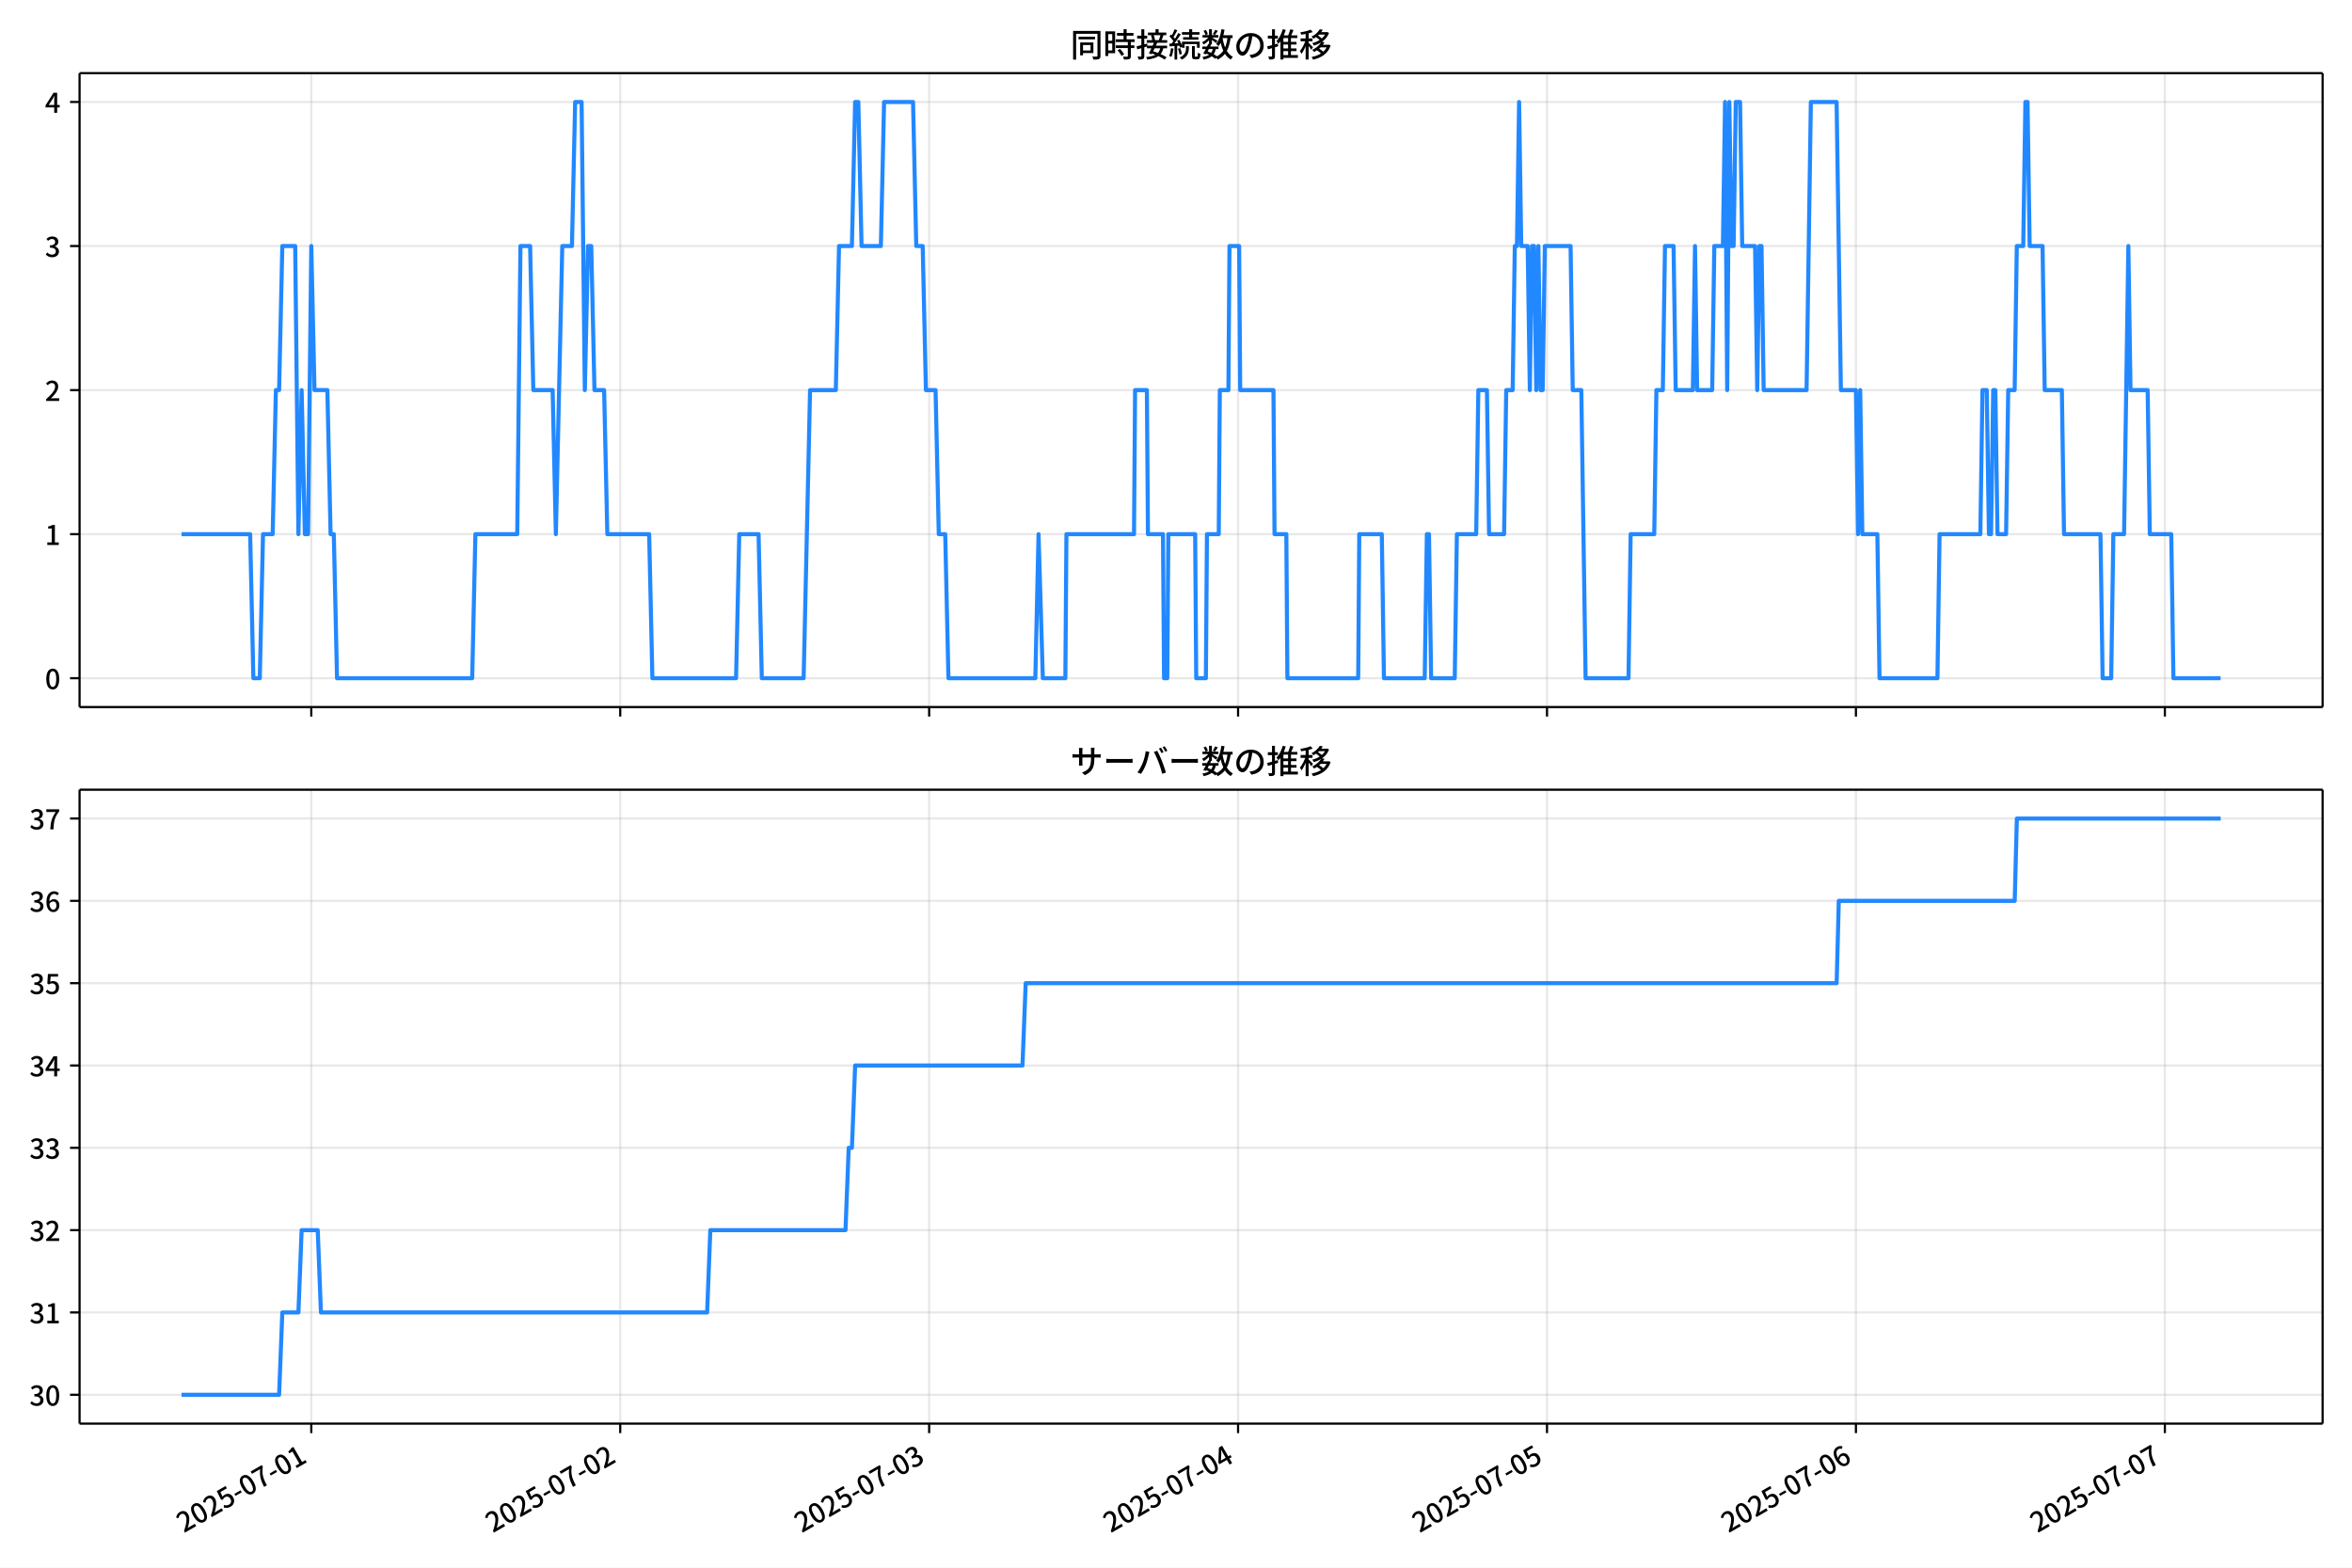
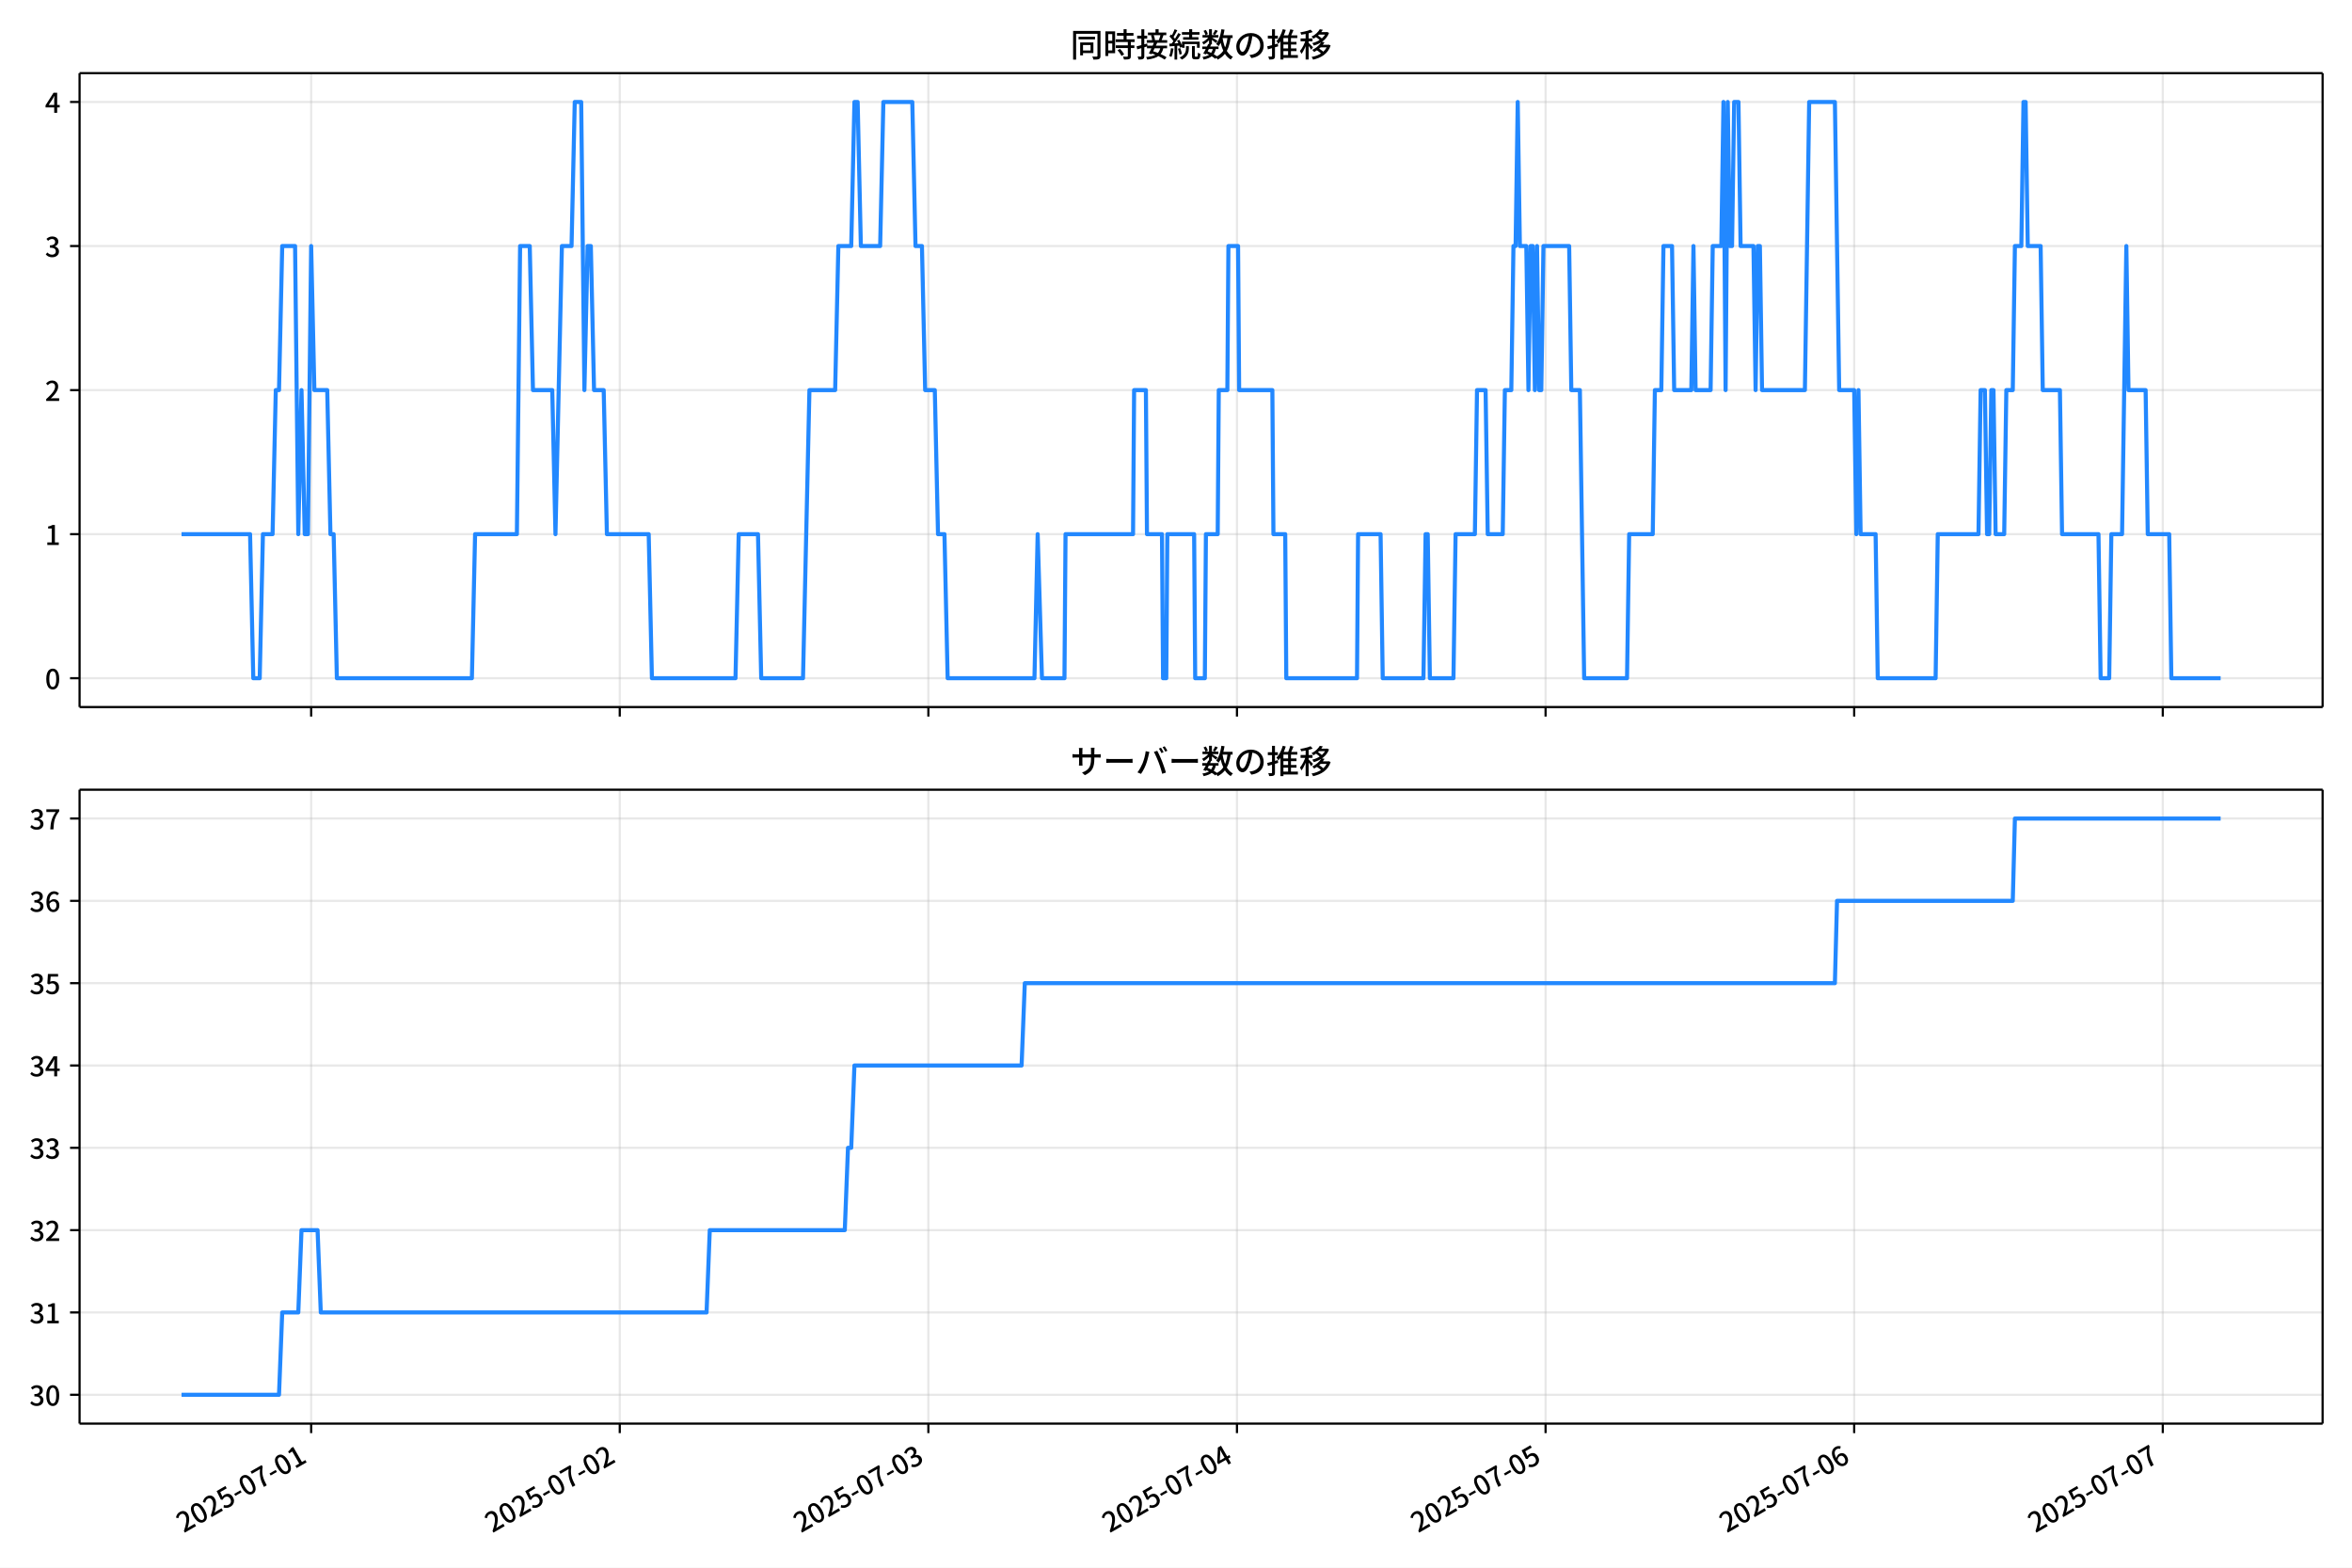
<svg xmlns="http://www.w3.org/2000/svg" xmlns:xlink="http://www.w3.org/1999/xlink" version="1.1" viewBox="0 0 864 576">
  <defs>
    <style type="text/css">*{stroke-linejoin: round; stroke-linecap: butt}</style>
  </defs>
  <g id="y">
    <g id="z">
      <path d="m0 576h864v-576h-864z" fill="#fff" />
    </g>
    <g id="aa">
      <g id="ab">
        <path d="m29.23 259.78h823.97v-232.9h-823.97z" fill="#fff" />
      </g>
      <g id="ac">
        <g id="ad">
          <g id="ae">
-             <path d="m114.35 259.78v-232.9" clip-path="url(#f)" fill="none" stroke="#b0b0b0" stroke-linecap="square" stroke-opacity=".3" stroke-width=".8" />
+             <path d="m114.3 259.78v-232.9" clip-path="url(#f)" fill="none" stroke="#b0b0b0" stroke-linecap="square" stroke-opacity=".3" stroke-width=".8" />
          </g>
          <g id="af">
            <defs>
              <path id="d" d="m0 0v3.5" stroke="#000" stroke-width=".8" />
            </defs>
-             <use x="114.351" y="259.778" stroke="#000000" stroke-width=".8" xlink:href="#d" />
+             <use x="114.3" y="259.778" stroke="#000000" stroke-width=".8" xlink:href="#d" />
          </g>
        </g>
        <g id="ag">
          <g id="ah">
-             <path d="m227.83 259.78v-232.9" clip-path="url(#f)" fill="none" stroke="#b0b0b0" stroke-linecap="square" stroke-opacity=".3" stroke-width=".8" />
+             <path d="m227.67 259.78v-232.9" clip-path="url(#f)" fill="none" stroke="#b0b0b0" stroke-linecap="square" stroke-opacity=".3" stroke-width=".8" />
          </g>
          <g id="ai">
-             <use x="227.835" y="259.778" stroke="#000000" stroke-width=".8" xlink:href="#d" />
+             <use x="227.666" y="259.778" stroke="#000000" stroke-width=".8" xlink:href="#d" />
          </g>
        </g>
        <g id="aj">
          <g id="ak">
-             <path d="m341.32 259.78v-232.9" clip-path="url(#f)" fill="none" stroke="#b0b0b0" stroke-linecap="square" stroke-opacity=".3" stroke-width=".8" />
+             <path d="m341.03 259.78v-232.9" clip-path="url(#f)" fill="none" stroke="#b0b0b0" stroke-linecap="square" stroke-opacity=".3" stroke-width=".8" />
          </g>
          <g id="al">
-             <use x="341.319" y="259.778" stroke="#000000" stroke-width=".8" xlink:href="#d" />
+             <use x="341.031" y="259.778" stroke="#000000" stroke-width=".8" xlink:href="#d" />
          </g>
        </g>
        <g id="am">
          <g id="an">
-             <path d="m454.8 259.78v-232.9" clip-path="url(#f)" fill="none" stroke="#b0b0b0" stroke-linecap="square" stroke-opacity=".3" stroke-width=".8" />
+             <path d="m454.4 259.78v-232.9" clip-path="url(#f)" fill="none" stroke="#b0b0b0" stroke-linecap="square" stroke-opacity=".3" stroke-width=".8" />
          </g>
          <g id="ao">
-             <use x="454.804" y="259.778" stroke="#000000" stroke-width=".8" xlink:href="#d" />
+             <use x="454.396" y="259.778" stroke="#000000" stroke-width=".8" xlink:href="#d" />
          </g>
        </g>
        <g id="ap">
          <g id="aq">
-             <path d="m568.29 259.78v-232.9" clip-path="url(#f)" fill="none" stroke="#b0b0b0" stroke-linecap="square" stroke-opacity=".3" stroke-width=".8" />
+             <path d="m567.76 259.78v-232.9" clip-path="url(#f)" fill="none" stroke="#b0b0b0" stroke-linecap="square" stroke-opacity=".3" stroke-width=".8" />
          </g>
          <g id="ar">
-             <use x="568.288" y="259.778" stroke="#000000" stroke-width=".8" xlink:href="#d" />
+             <use x="567.761" y="259.778" stroke="#000000" stroke-width=".8" xlink:href="#d" />
          </g>
        </g>
        <g id="as">
          <g id="at">
-             <path d="m681.77 259.78v-232.9" clip-path="url(#f)" fill="none" stroke="#b0b0b0" stroke-linecap="square" stroke-opacity=".3" stroke-width=".8" />
+             <path d="m681.13 259.78v-232.9" clip-path="url(#f)" fill="none" stroke="#b0b0b0" stroke-linecap="square" stroke-opacity=".3" stroke-width=".8" />
          </g>
          <g id="au">
-             <use x="681.772" y="259.778" stroke="#000000" stroke-width=".8" xlink:href="#d" />
+             <use x="681.126" y="259.778" stroke="#000000" stroke-width=".8" xlink:href="#d" />
          </g>
        </g>
        <g id="av">
          <g id="aw">
-             <path d="m795.26 259.78v-232.9" clip-path="url(#f)" fill="none" stroke="#b0b0b0" stroke-linecap="square" stroke-opacity=".3" stroke-width=".8" />
+             <path d="m794.49 259.78v-232.9" clip-path="url(#f)" fill="none" stroke="#b0b0b0" stroke-linecap="square" stroke-opacity=".3" stroke-width=".8" />
          </g>
          <g id="ax">
-             <use x="795.257" y="259.778" stroke="#000000" stroke-width=".8" xlink:href="#d" />
+             <use x="794.491" y="259.778" stroke="#000000" stroke-width=".8" xlink:href="#d" />
          </g>
        </g>
      </g>
      <g id="ay">
        <g id="az">
          <g id="ba">
            <path d="m29.23 249.19h823.97" clip-path="url(#f)" fill="none" stroke="#b0b0b0" stroke-linecap="square" stroke-opacity=".3" stroke-width=".8" />
          </g>
          <g id="bb">
            <defs>
              <path id="g" d="m0 0h-3.5" stroke="#000" stroke-width=".8" />
            </defs>
            <use x="29.23" y="249.191" stroke="#000000" stroke-width=".8" xlink:href="#g" />
          </g>
          <g id="bc">
            <g transform="translate(16.53 253.18) scale(.1 -.1)">
              <defs>
                <path id="a" transform="scale(.015625)" d="m1830-90q-460 0-806 275-346 276-535 823-188 547-188 1366 0 820 188 1357 189 538 535 803 346 266 806 266 461 0 800-269 340-269 528-803 189-534 189-1354 0-819-189-1366-188-547-528-823-339-275-800-275zm0 589q237 0 422 185 186 186 288 599 103 413 103 1091 0 679-103 1082-102 403-288 582-185 180-422 180-236 0-422-180-186-179-292-582-105-403-105-1082 0-678 105-1091 106-413 292-599 186-185 422-185z" />
              </defs>
              <use xlink:href="#a" />
            </g>
          </g>
        </g>
        <g id="bd">
          <g id="be">
            <path d="m29.23 196.26h823.97" clip-path="url(#f)" fill="none" stroke="#b0b0b0" stroke-linecap="square" stroke-opacity=".3" stroke-width=".8" />
          </g>
          <g id="bf">
            <use x="29.23" y="196.26" stroke="#000000" stroke-width=".8" xlink:href="#g" />
          </g>
          <g id="bg">
            <g transform="translate(16.53 200.25) scale(.1 -.1)">
              <defs>
                <path id="l" transform="scale(.015625)" d="m544 0v608h1037v3277h-845v467q333 58 579 147 247 90 451 218h557v-4109h915v-608h-2694z" />
              </defs>
              <use xlink:href="#l" />
            </g>
          </g>
        </g>
        <g id="bh">
          <g id="bi">
            <path d="m29.23 143.33h823.97" clip-path="url(#f)" fill="none" stroke="#b0b0b0" stroke-linecap="square" stroke-opacity=".3" stroke-width=".8" />
          </g>
          <g id="bj">
            <use x="29.23" y="143.329" stroke="#000000" stroke-width=".8" xlink:href="#g" />
          </g>
          <g id="bk">
            <g transform="translate(16.53 147.31) scale(.1 -.1)">
              <defs>
                <path id="b" transform="scale(.015625)" d="m282 0v429q697 621 1164 1136 468 515 701 956 234 442 234 826 0 256-87 451-86 196-262 301-176 106-445 106-275 0-506-151-230-150-422-368l-416 410q301 333 637 518 336 186 803 186 429 0 749-176t496-493 176-745q0-455-224-919t-615-935q-390-470-889-950 186 20 394 36t374 16h1184v-634h-3046z" />
              </defs>
              <use xlink:href="#b" />
            </g>
          </g>
        </g>
        <g id="bl">
          <g id="bm">
            <path d="m29.23 90.398h823.97" clip-path="url(#f)" fill="none" stroke="#b0b0b0" stroke-linecap="square" stroke-opacity=".3" stroke-width=".8" />
          </g>
          <g id="bn">
            <use x="29.23" y="90.398" stroke="#000000" stroke-width=".8" xlink:href="#g" />
          </g>
          <g id="bo">
            <g transform="translate(16.53 94.383) scale(.1 -.1)">
              <defs>
                <path id="h" transform="scale(.015625)" d="m1715-90q-371 0-656 90t-503 240q-217 150-377 323l359 474q211-205 479-359 269-153 634-153 269 0 467 92 199 93 311 266t112 423q0 256-125 451t-429 300q-304 106-835 106v551q467 0 732 105 266 106 384 291 119 186 119 423 0 307-192 489-192 183-531 183-269 0-503-119-233-118-438-316l-384 460q282 256 614 413 333 157 737 157 422 0 748-144 327-144 512-413 186-269 186-659 0-403-221-685-221-281-592-422v-26q269-70 490-227t349-400 128-557q0-422-215-726-214-304-573-468-358-163-787-163z" />
              </defs>
              <use xlink:href="#h" />
            </g>
          </g>
        </g>
        <g id="bp">
          <g id="bq">
            <path d="m29.23 37.466h823.97" clip-path="url(#f)" fill="none" stroke="#b0b0b0" stroke-linecap="square" stroke-opacity=".3" stroke-width=".8" />
          </g>
          <g id="br">
            <use x="29.23" y="37.466" stroke="#000000" stroke-width=".8" xlink:href="#g" />
          </g>
          <g id="bs">
            <g transform="translate(16.53 41.451) scale(.1 -.1)">
              <defs>
                <path id="k" transform="scale(.015625)" d="m2170 0v3072q0 192 12 457 13 266 20 458h-26q-90-179-183-365-92-185-195-364l-921-1415h2579v-576h-3328v493l1875 2957h858v-4717h-691z" />
              </defs>
              <use xlink:href="#k" />
            </g>
          </g>
        </g>
      </g>
      <g id="bt">
-         <path d="m66.683 196.26h25.207l1.182 52.931h2.364l1.182-52.931h3.546l1.182-52.931h1.182l1.182-52.931h4.729l1.182 105.86 1.182-52.931 1.182 52.931h1.182l1.182-105.86 1.182 52.931h4.729l1.182 52.931h1.182l1.182 52.931h49.649l1.182-52.931h15.368l1.182-105.86h3.546l1.182 52.931h7.093l1.182 52.931 2.364-105.86h3.546l1.182-52.931h2.364l1.182 105.86 1.182-52.931h1.182l1.182 52.931h3.546l1.182 52.931h15.368l1.182 52.931h30.735l1.182-52.931h7.093l1.182 52.931h15.368l2.364-105.86h9.457l1.182-52.931h4.729l1.182-52.931h1.182l1.182 52.931h7.093l1.182-52.931h10.639l1.182 52.931h2.364l1.182 52.931h3.546l1.182 52.931h2.364l1.182 52.931h31.917l1.182-52.931 1.576 52.931h8.275l.394-52.931h24.825l.394-52.931h4.335l.394 52.931h5.517l.394 52.931h1.182l.394-52.931h9.851l.394 52.931h3.546l.394-52.931h4.335l.394-52.931h3.152l.394-52.931h3.546l.394 52.931h12.215l.394 52.931h4.335l.394 52.931h26.007l.394-52.931h8.275l.788 52.931h14.974l.788-52.931h.788l.788 52.931h8.669l.788-52.931h7.093l.788-52.931h3.152l.788 52.931h5.517l.788-52.931h2.364l.788-52.931h.788l.788-52.931.788 52.931h2.364l.788 52.931.788-52.931h.788l.788 52.931.788-52.931.788 52.931h.788l.788-52.931h9.457l.788 52.931h3.152l1.576 105.86h15.762l.788-52.931h8.669l.788-52.931h2.364l.788-52.931h3.152l.788 52.931h6.305l.788-52.931.788 52.931h5.517l.788-52.931h3.152l.788-52.931.788 105.86.788-105.86.788 52.931h.788l.788-52.931h1.576l.788 52.931h4.729l.788 52.931.788-52.931h.788l.788 52.931h15.762l1.576-105.86h9.457l1.576 105.86h5.517l.788 52.931.788-52.931.788 52.931h5.517l.788 52.931h21.278l.788-52.931h14.974l.788-52.931h1.576l.788 52.931h.788l.788-52.931h.788l.788 52.931h3.152l.788-52.931h2.364l.788-52.931h2.364l.788-52.931h.788l.788 52.931h4.729l.788 52.931h6.305l.788 52.931h13.397l.788 52.931h3.152l.788-52.931h3.94l1.576-105.86.788 52.931h6.305l.788 52.931h7.881l.788 52.931h17.338v0" clip-path="url(#f)" fill="none" stroke="#28f" stroke-linecap="square" stroke-width="1.5" />
+         <path d="m66.683 196.26h25.18l1.181 52.931h2.362l1.181-52.931h3.543l1.181-52.931h1.181l1.181-52.931h4.723l1.181 105.86 1.181-52.931 1.181 52.931h1.181l1.181-105.86 1.181 52.931h4.723l1.181 52.931h1.181l1.181 52.931h49.597l1.181-52.931h15.352l1.181-105.86h3.543l1.181 52.931h7.085l1.181 52.931 2.362-105.86h3.543l1.181-52.931h2.362l1.181 105.86 1.181-52.931h1.181l1.181 52.931h3.543l1.181 52.931h15.352l1.181 52.931h30.703l1.181-52.931h7.085l1.181 52.931h15.352l2.362-105.86h9.447l1.181-52.931h4.723l1.181-52.931h1.181l1.181 52.931h7.085l1.181-52.931h10.628l1.181 52.931h2.362l1.181 52.931h3.543l1.181 52.931h2.362l1.181 52.931h31.884l1.181-52.931 1.575 52.931h8.266l.394-52.931h24.799l.394-52.931h4.33l.394 52.931h5.511l.394 52.931h1.181l.394-52.931h9.841l.394 52.931h3.543l.394-52.931h4.33l.394-52.931h3.149l.394-52.931h3.543l.394 52.931h12.202l.394 52.931h4.33l.394 52.931h25.979l.394-52.931h8.266l.787 52.931h14.958l.787-52.931h.787l.787 52.931h8.66l.787-52.931h7.085l.787-52.931h3.149l.787 52.931h5.511l.787-52.931h2.362l.787-52.931h.787l.787-52.931.787 52.931h2.362l.787 52.931.787-52.931h.787l.787 52.931.787-52.931.787 52.931h.787l.787-52.931h9.447l.787 52.931h3.149l1.575 105.86h15.745l.787-52.931h8.66l.787-52.931h2.362l.787-52.931h3.149l.787 52.931h6.298l.787-52.931.787 52.931h5.511l.787-52.931h3.149l.787-52.931.787 105.86.787-105.86.787 52.931h.787l.787-52.931h1.575l.787 52.931h4.723l.787 52.931.787-52.931h.787l.787 52.931h15.745l1.575-105.86h9.447l1.575 105.86h5.511l.787 52.931.787-52.931.787 52.931h5.511l.787 52.931h21.256l.787-52.931h14.958l.787-52.931h1.575l.787 52.931h.787l.787-52.931h.787l.787 52.931h3.149l.787-52.931h2.362l.787-52.931h2.362l.787-52.931h.787l.787 52.931h4.723l.787 52.931h6.298l.787 52.931h13.383l.787 52.931h3.149l.787-52.931h3.936l1.575-105.86.787 52.931h6.298l.787 52.931h7.873l.787 52.931h18.107v0" clip-path="url(#f)" fill="none" stroke="#28f" stroke-linecap="square" stroke-width="1.5" />
      </g>
      <g id="bu">
        <path d="m29.23 259.78v-232.9" fill="none" stroke="#000" stroke-linecap="square" stroke-width=".8" />
      </g>
      <g id="bv">
        <path d="m853.2 259.78v-232.9" fill="none" stroke="#000" stroke-linecap="square" stroke-width=".8" />
      </g>
      <g id="bw">
        <path d="m29.23 259.78h823.97" fill="none" stroke="#000" stroke-linecap="square" stroke-width=".8" />
      </g>
      <g id="bx">
        <path d="m29.23 26.88h823.97" fill="none" stroke="#000" stroke-linecap="square" stroke-width=".8" />
      </g>
      <g id="by">
        <g transform="translate(393.22 20.88) scale(.12 -.12)">
          <defs>
            <path id="v" transform="scale(.015625)" d="m1587 3936h3232v-518h-3232v518zm320-1114h557v-2534h-557v2534zm301 0h2291v-2086h-2291v512h1734v1069h-1734v505zm-1683 2260h5113v-570h-4524v-5056h-589v5626zm4768 0h595v-4896q0-250-67-397t-227-218q-160-77-426-96t-675-19q-13 83-45 192t-77 218q-45 108-89 185 281-13 527-13 247 0 330 0 83 7 118 42 36 35 36 112v4890z" />
            <path id="t" transform="scale(.015625)" d="m2714 4672h3238v-525h-3238v525zm-244-1235h3712v-538h-3712v538zm20-1184h3635v-531h-3635v531zm1523 3155h595v-2310h-595v2310zm832-2451h589v-2823q0-230-61-364-61-135-227-199-167-70-423-86t-633-16q-20 121-78 285-57 163-121 284 275-6 509-9t310-3q77 6 106 28 29 23 29 93v2810zm-2023-1677 487 282q153-160 313-352t294-381q135-189 206-343l-519-313q-64 153-189 348-124 196-278 394-154 199-314 365zm-2086 3718h1619v-4281h-1619v544h1056v3187h-1056v550zm32-1843h1293v-537h-1293v537zm-320 1843h563v-4832h-563v4832z" />
            <path id="u" transform="scale(.015625)" d="m3866 5408h614v-870h-614v870zm-1479-653h3597v-518h-3597v518zm-230-1485h4e3v-518h-4e3v518zm825 922 519 102q64-160 121-342 58-182 96-352 39-170 45-304l-544-128q-6 134-42 313-35 180-83 365-48 186-112 346zm1856 109 589-71q-96-275-202-557-105-281-195-486l-518 77q58 147 122 329 64 183 118 372t86 336zm-2643-2106h3943v-518h-3943v518zm1408 685 602-115q-167-371-362-784t-390-797-362-685l-525 179q160 288 346 666t368 784 323 752zm-659-2157 358 403q352-102 733-240 381-137 752-304 371-166 697-336 327-169 558-329l-384-461q-218 160-532 336-313 176-685 345-371 170-755 323-384 154-742 263zm1894 1114 583-71q-122-550-353-944-230-393-604-662t-922-435q-547-167-1296-269-25 128-93 269-67 141-137 230 678 64 1168 192t819 349q330 221 531 550 202 330 304 791zm-4684 217q396 90 953 240 557 151 1120 311l77-544q-525-154-1053-311-528-156-963-284l-134 588zm121 2093h1965v-563h-1965v563zm819 1248h576v-5229q0-236-51-374t-192-208q-141-77-355-99-214-23-541-16-13 115-64 288t-109 294q205-6 381-6t234 0q64 0 92 28 29 29 29 93v5229z" />
            <path id="s" transform="scale(.015625)" d="m4058 5408h595v-1798h-595v1798zm-1415-563h3443v-499h-3443v499zm231-992h3008v-499h-3008v499zm-224-877h3475v-1203h-531v729h-2432v-729h-512v1203zm1964-877h551v-1881q0-122 22-157 23-35 106-35 25 0 92 0 68 0 135 0t99 0q51 0 83 54t45 224 19 515q90-70 234-131t259-93q-19-429-83-662-64-234-183-326-118-93-316-93-39 0-103 0t-134 0-138 0q-67 0-99 0-237 0-365 64t-176 218q-48 153-48 422v1881zm-1164-6h550v-455q0-243-48-528-48-284-186-579-137-294-409-572-272-279-727-503-70 90-192 208-121 118-230 195 416 205 665 438 250 234 371 474 122 240 164 467 42 228 42 413v442zm-2240 3309 524-192q-121-244-259-503-137-259-275-496t-259-416l-410 173q122 186 246 438 125 253 240 515 116 263 193 481zm716-743 500-230q-224-359-496-756-272-396-548-764-275-368-518-650l-358 205q179 211 377 483 199 272 387 569 189 298 358 592 170 295 298 551zm-1721-665 307 403q166-154 339-340 173-185 320-364t224-327l-326-460q-77 160-218 348-141 189-314 384-172 196-332 356zm1485-832 435 179q128-211 249-458 122-246 215-474 93-227 137-412l-473-211q-32 185-119 422-86 237-201 486-115 250-243 468zm-1530-583q422 26 998 54 576 29 1184 68l7-499q-570-45-1127-84-556-38-992-70l-70 531zm1702-992 436 135q121-276 214-596t118-556l-454-148q-26 237-112 563-86 327-202 602zm-1363 109 499-83q-57-455-163-897-105-441-253-748-51 32-134 73-83 42-170 83-86 42-144 62 148 294 234 697t131 813zm691 627h525v-2861h-525v2861z" />
            <path id="n" transform="scale(.015625)" d="m224 2022h3187v-499h-3187v499zm51 2247h3111v-487h-3111v487zm1127-1735 563-121q-154-320-333-672t-352-679q-173-326-326-582l-532 173q148 243 324 566t345 669q170 346 311 646zm934-832 563-64q-89-480-262-838t-461-614-701-432-976-298q-25 128-99 269t-157 237q659 102 1085 303 426 202 666 554t342 883zm422 3597 519-211q-147-218-298-436-150-217-278-377l-403 186q121 173 252 413 132 240 208 425zm-1203 109h563v-2957h-563v2957zm-1075-320 448 186q134-192 246-420 112-227 157-393l-467-211q-38 172-147 406t-237 432zm1094-1050 397-236q-160-263-400-529-240-265-519-489-278-224-553-378-51 103-141 237-89 135-179 218 269 109 534 294 266 186 493 416 228 231 368 467zm487-204q83-45 246-145 163-99 352-211t346-211 221-150l-327-423q-83 77-230 198-147 122-317 253-170 132-327 250-156 119-259 189l295 250zm1798 396h2311v-556h-2311v556zm115 1178 615-90q-103-640-263-1235t-384-1101q-224-505-512-889-44 57-134 134t-186 157-166 125q275 339 473 796 199 458 340 995 141 538 217 1108zm1223-1510 614-58q-147-1101-445-1940-297-838-813-1443-515-604-1321-1014-26 71-90 177-64 105-134 208-70 102-128 159 742 346 1212 880 471 535 730 1290 260 755 375 1741zm-1005-135q134-851 387-1597 253-745 659-1305 407-560 1002-874-70-57-154-150-83-93-154-189-70-96-121-179-633 371-1056 988-422 618-688 1434-265 816-425 1783l550 89zm-3309-3065 327 416q377-148 754-330 378-182 701-378 324-195 548-368l-416-435q-211 179-519 378-307 198-666 383-358 186-729 334z" />
            <path id="r" transform="scale(.015625)" d="m3686 4378q-64-493-163-1041-99-547-265-1084-192-653-432-1104t-522-688-595-237q-320 0-596 221-275 221-448 621-172 400-172 931 0 537 220 1017 221 480 611 851 391 372 909 583 519 211 1121 211 576 0 1040-186 464-185 793-515 330-329 502-771 173-441 173-941 0-672-278-1194-278-521-816-851-538-329-1318-444l-378 601q166 20 307 42t263 48q307 70 585 217 279 148 496 375 218 227 342 534 125 308 125 692t-122 713q-121 330-358 573-236 243-582 380-346 138-781 138-525 0-935-186-409-185-694-489-284-304-432-656-147-352-147-678 0-365 89-605 90-240 224-355 135-115 276-115t288 144 297 457q151 314 298 800 147 461 246 982 100 522 145 1021l684-12z" />
            <path id="o" transform="scale(.015625)" d="m2995 2925h2893v-519h-2893v519zm0-1280h2893v-519h-2893v519zm-64-1299h3232v-557h-3232v557zm1312 3577h563v-3763h-563v3763zm429 1466 634-141q-154-390-340-794-185-403-339-684l-512 140q103 199 208 458 106 259 195 528 90 269 154 493zm-1472 25 582-147q-153-518-371-1018-217-499-483-931t-573-758q-38 64-109 160-70 96-147 198-77 103-141 160 416 416 733 1034t509 1302zm128-1203h2720v-537h-2720v-4205h-582v4422l313 320h269zm-3174-2157q396 90 953 240 557 151 1120 311l77-544q-525-154-1053-311-528-156-963-284l-134 588zm121 2093h1965v-563h-1965v563zm819 1248h576v-5229q0-236-51-374t-192-208q-141-77-355-99-214-23-541-16-13 115-64 288t-109 294q205-6 381-6t234 0q64 0 92 28 29 29 29 93v5229z" />
            <path id="m" transform="scale(.015625)" d="m4051 5402 595-109q-281-493-729-941t-1107-806q-39 64-106 144t-141 153q-73 74-137 119 608 288 1011 678t614 762zm-77-557h1511v-493h-1863l352 493zm1293 0h109l109 25 384-179q-192-505-496-905t-695-701q-390-301-845-519-454-217-947-358-44 109-137 253t-176 227q448 109 867 294 419 186 777 445 359 259 631 592t419 730v96zm-1990-954 377 307q167-96 336-218 170-121 320-249 151-128 247-237l-397-332q-90 108-237 236t-317 259q-169 132-329 234zm1107-934 595-109q-307-538-803-1031-496-492-1232-876-38 64-102 144t-138 156q-74 77-138 116 455 217 807 483t604 554q253 288 407 563zm-90-589h1460v-506h-1818l358 506zm1268 0h121l109 26 384-167q-192-614-531-1075t-787-794q-448-332-983-553-534-221-1129-355-45 115-132 269-86 153-176 249 551 96 1043 285 493 189 903 473 410 285 714 669t464 883v90zm-2132-1056 410 339q186-102 384-237 198-134 371-275t282-269l-435-371q-103 128-270 272-166 144-361 288t-381 253zm-2150 3533h589v-5376h-589v5376zm-992-1242h2336v-569h-2336v569zm1024-224 365-160q-96-339-231-707-134-368-291-727-157-358-336-672-179-313-365-537-44 128-134 291t-160 272q173 192 339 457 167 266 323 570 157 304 282 618t208 595zm941 1946 416-467q-314-122-695-221-380-99-784-173-403-74-780-131-20 102-71 236-51 135-102 231 358 58 732 138 375 80 711 179t573 208zm-397-2579q58-45 179-170 122-125 266-266 144-140 259-265t160-183l-352-473q-58 102-157 255-99 154-218 317-118 164-227 311-108 147-185 237l275 237z" />
          </defs>
          <use xlink:href="#v" />
          <use transform="translate(100)" xlink:href="#t" />
          <use transform="translate(200)" xlink:href="#u" />
          <use transform="translate(300)" xlink:href="#s" />
          <use transform="translate(400)" xlink:href="#n" />
          <use transform="translate(500)" xlink:href="#r" />
          <use transform="translate(600)" xlink:href="#o" />
          <use transform="translate(700)" xlink:href="#m" />
        </g>
      </g>
    </g>
    <g id="bz">
      <g id="ca">
        <path d="m29.23 523.06h823.97v-232.9h-823.97z" fill="#fff" />
      </g>
      <g id="cb">
        <g id="cc">
          <g id="cd">
-             <path d="m114.35 523.06v-232.9" clip-path="url(#c)" fill="none" stroke="#b0b0b0" stroke-linecap="square" stroke-opacity=".3" stroke-width=".8" />
+             <path d="m114.3 523.06v-232.9" clip-path="url(#c)" fill="none" stroke="#b0b0b0" stroke-linecap="square" stroke-opacity=".3" stroke-width=".8" />
          </g>
          <g id="ce">
-             <use x="114.351" y="523.055" stroke="#000000" stroke-width=".8" xlink:href="#d" />
+             <use x="114.3" y="523.055" stroke="#000000" stroke-width=".8" xlink:href="#d" />
          </g>
          <g id="cf">
-             <g transform="translate(67.561 563.33) rotate(-30) scale(.1 -.1)">
+             <g transform="translate(67.511 563.33) rotate(-30) scale(.1 -.1)">
              <defs>
                <path id="j" transform="scale(.015625)" d="m1715-90q-365 0-653 90t-506 237q-217 147-383 307l352 480q134-134 294-246t361-183q202-70 452-70 262 0 473 118 212 119 333 346 122 227 122 541 0 460-247 716-246 256-649 256-224 0-384-64t-365-198l-365 237 141 2240h2387v-627h-1747l-109-1204q154 77 307 118 154 42 340 42 397 0 723-160t518-490q192-329 192-847 0-519-224-887t-586-560q-361-192-777-192z" />
                <path id="e" transform="scale(.015625)" d="m301 1536v544h1689v-544h-1689z" />
                <path id="i" transform="scale(.015625)" d="m1235 0q32 646 109 1187t224 1024 384 941 576 938h-2208v627h3027v-455q-409-512-665-989-256-476-397-969t-205-1053-90-1251h-755z" />
              </defs>
              <use xlink:href="#b" />
              <use transform="translate(57)" xlink:href="#a" />
              <use transform="translate(114)" xlink:href="#b" />
              <use transform="translate(171)" xlink:href="#j" />
              <use transform="translate(228)" xlink:href="#e" />
              <use transform="translate(263.7)" xlink:href="#a" />
              <use transform="translate(320.7)" xlink:href="#i" />
              <use transform="translate(377.7)" xlink:href="#e" />
              <use transform="translate(413.4)" xlink:href="#a" />
              <use transform="translate(470.4)" xlink:href="#l" />
            </g>
          </g>
        </g>
        <g id="cg">
          <g id="ch">
-             <path d="m227.83 523.06v-232.9" clip-path="url(#c)" fill="none" stroke="#b0b0b0" stroke-linecap="square" stroke-opacity=".3" stroke-width=".8" />
+             <path d="m227.67 523.06v-232.9" clip-path="url(#c)" fill="none" stroke="#b0b0b0" stroke-linecap="square" stroke-opacity=".3" stroke-width=".8" />
          </g>
          <g id="ci">
-             <use x="227.835" y="523.055" stroke="#000000" stroke-width=".8" xlink:href="#d" />
+             <use x="227.666" y="523.055" stroke="#000000" stroke-width=".8" xlink:href="#d" />
          </g>
          <g id="cj">
-             <g transform="translate(181.05 563.33) rotate(-30) scale(.1 -.1)">
+             <g transform="translate(180.88 563.33) rotate(-30) scale(.1 -.1)">
              <use xlink:href="#b" />
              <use transform="translate(57)" xlink:href="#a" />
              <use transform="translate(114)" xlink:href="#b" />
              <use transform="translate(171)" xlink:href="#j" />
              <use transform="translate(228)" xlink:href="#e" />
              <use transform="translate(263.7)" xlink:href="#a" />
              <use transform="translate(320.7)" xlink:href="#i" />
              <use transform="translate(377.7)" xlink:href="#e" />
              <use transform="translate(413.4)" xlink:href="#a" />
              <use transform="translate(470.4)" xlink:href="#b" />
            </g>
          </g>
        </g>
        <g id="ck">
          <g id="cl">
-             <path d="m341.32 523.06v-232.9" clip-path="url(#c)" fill="none" stroke="#b0b0b0" stroke-linecap="square" stroke-opacity=".3" stroke-width=".8" />
+             <path d="m341.03 523.06v-232.9" clip-path="url(#c)" fill="none" stroke="#b0b0b0" stroke-linecap="square" stroke-opacity=".3" stroke-width=".8" />
          </g>
          <g id="cm">
-             <use x="341.319" y="523.055" stroke="#000000" stroke-width=".8" xlink:href="#d" />
+             <use x="341.031" y="523.055" stroke="#000000" stroke-width=".8" xlink:href="#d" />
          </g>
          <g id="cn">
-             <g transform="translate(294.53 563.33) rotate(-30) scale(.1 -.1)">
+             <g transform="translate(294.24 563.33) rotate(-30) scale(.1 -.1)">
              <use xlink:href="#b" />
              <use transform="translate(57)" xlink:href="#a" />
              <use transform="translate(114)" xlink:href="#b" />
              <use transform="translate(171)" xlink:href="#j" />
              <use transform="translate(228)" xlink:href="#e" />
              <use transform="translate(263.7)" xlink:href="#a" />
              <use transform="translate(320.7)" xlink:href="#i" />
              <use transform="translate(377.7)" xlink:href="#e" />
              <use transform="translate(413.4)" xlink:href="#a" />
              <use transform="translate(470.4)" xlink:href="#h" />
            </g>
          </g>
        </g>
        <g id="co">
          <g id="cp">
-             <path d="m454.8 523.06v-232.9" clip-path="url(#c)" fill="none" stroke="#b0b0b0" stroke-linecap="square" stroke-opacity=".3" stroke-width=".8" />
+             <path d="m454.4 523.06v-232.9" clip-path="url(#c)" fill="none" stroke="#b0b0b0" stroke-linecap="square" stroke-opacity=".3" stroke-width=".8" />
          </g>
          <g id="cq">
-             <use x="454.804" y="523.055" stroke="#000000" stroke-width=".8" xlink:href="#d" />
+             <use x="454.396" y="523.055" stroke="#000000" stroke-width=".8" xlink:href="#d" />
          </g>
          <g id="cr">
-             <g transform="translate(408.01 563.33) rotate(-30) scale(.1 -.1)">
+             <g transform="translate(407.61 563.33) rotate(-30) scale(.1 -.1)">
              <use xlink:href="#b" />
              <use transform="translate(57)" xlink:href="#a" />
              <use transform="translate(114)" xlink:href="#b" />
              <use transform="translate(171)" xlink:href="#j" />
              <use transform="translate(228)" xlink:href="#e" />
              <use transform="translate(263.7)" xlink:href="#a" />
              <use transform="translate(320.7)" xlink:href="#i" />
              <use transform="translate(377.7)" xlink:href="#e" />
              <use transform="translate(413.4)" xlink:href="#a" />
              <use transform="translate(470.4)" xlink:href="#k" />
            </g>
          </g>
        </g>
        <g id="cs">
          <g id="ct">
-             <path d="m568.29 523.06v-232.9" clip-path="url(#c)" fill="none" stroke="#b0b0b0" stroke-linecap="square" stroke-opacity=".3" stroke-width=".8" />
+             <path d="m567.76 523.06v-232.9" clip-path="url(#c)" fill="none" stroke="#b0b0b0" stroke-linecap="square" stroke-opacity=".3" stroke-width=".8" />
          </g>
          <g id="cu">
-             <use x="568.288" y="523.055" stroke="#000000" stroke-width=".8" xlink:href="#d" />
+             <use x="567.761" y="523.055" stroke="#000000" stroke-width=".8" xlink:href="#d" />
          </g>
          <g id="cv">
-             <g transform="translate(521.5 563.33) rotate(-30) scale(.1 -.1)">
+             <g transform="translate(520.97 563.33) rotate(-30) scale(.1 -.1)">
              <use xlink:href="#b" />
              <use transform="translate(57)" xlink:href="#a" />
              <use transform="translate(114)" xlink:href="#b" />
              <use transform="translate(171)" xlink:href="#j" />
              <use transform="translate(228)" xlink:href="#e" />
              <use transform="translate(263.7)" xlink:href="#a" />
              <use transform="translate(320.7)" xlink:href="#i" />
              <use transform="translate(377.7)" xlink:href="#e" />
              <use transform="translate(413.4)" xlink:href="#a" />
              <use transform="translate(470.4)" xlink:href="#j" />
            </g>
          </g>
        </g>
        <g id="cw">
          <g id="cx">
-             <path d="m681.77 523.06v-232.9" clip-path="url(#c)" fill="none" stroke="#b0b0b0" stroke-linecap="square" stroke-opacity=".3" stroke-width=".8" />
+             <path d="m681.13 523.06v-232.9" clip-path="url(#c)" fill="none" stroke="#b0b0b0" stroke-linecap="square" stroke-opacity=".3" stroke-width=".8" />
          </g>
          <g id="cy">
-             <use x="681.772" y="523.055" stroke="#000000" stroke-width=".8" xlink:href="#d" />
+             <use x="681.126" y="523.055" stroke="#000000" stroke-width=".8" xlink:href="#d" />
          </g>
          <g id="cz">
-             <g transform="translate(634.98 563.33) rotate(-30) scale(.1 -.1)">
+             <g transform="translate(634.34 563.33) rotate(-30) scale(.1 -.1)">
              <defs>
                <path id="p" transform="scale(.015625)" d="m1971-90q-339 0-634 144-294 144-518 435-224 292-352 733-128 442-128 1044 0 678 147 1161 148 483 397 784 250 301 570 445t665 144q397 0 688-147 292-147 490-359l-403-448q-128 154-327 253-198 99-409 99-307 0-567-182-259-182-413-605-153-422-153-1145 0-608 115-1002t326-589q212-195 493-195 212 0 375 121 163 122 259 343t96 522q0 300-90 511-89 212-259 320-169 109-419 109-211 0-451-134t-458-461l-25 538q134 192 313 323t374 201q196 71 375 71 397 0 694-163 298-163 467-490 170-326 170-825 0-468-195-817-195-348-512-544-317-195-701-195z" />
              </defs>
              <use xlink:href="#b" />
              <use transform="translate(57)" xlink:href="#a" />
              <use transform="translate(114)" xlink:href="#b" />
              <use transform="translate(171)" xlink:href="#j" />
              <use transform="translate(228)" xlink:href="#e" />
              <use transform="translate(263.7)" xlink:href="#a" />
              <use transform="translate(320.7)" xlink:href="#i" />
              <use transform="translate(377.7)" xlink:href="#e" />
              <use transform="translate(413.4)" xlink:href="#a" />
              <use transform="translate(470.4)" xlink:href="#p" />
            </g>
          </g>
        </g>
        <g id="da">
          <g id="db">
-             <path d="m795.26 523.06v-232.9" clip-path="url(#c)" fill="none" stroke="#b0b0b0" stroke-linecap="square" stroke-opacity=".3" stroke-width=".8" />
+             <path d="m794.49 523.06v-232.9" clip-path="url(#c)" fill="none" stroke="#b0b0b0" stroke-linecap="square" stroke-opacity=".3" stroke-width=".8" />
          </g>
          <g id="dc">
-             <use x="795.257" y="523.055" stroke="#000000" stroke-width=".8" xlink:href="#d" />
+             <use x="794.491" y="523.055" stroke="#000000" stroke-width=".8" xlink:href="#d" />
          </g>
          <g id="dd">
-             <g transform="translate(748.47 563.33) rotate(-30) scale(.1 -.1)">
+             <g transform="translate(747.7 563.33) rotate(-30) scale(.1 -.1)">
              <use xlink:href="#b" />
              <use transform="translate(57)" xlink:href="#a" />
              <use transform="translate(114)" xlink:href="#b" />
              <use transform="translate(171)" xlink:href="#j" />
              <use transform="translate(228)" xlink:href="#e" />
              <use transform="translate(263.7)" xlink:href="#a" />
              <use transform="translate(320.7)" xlink:href="#i" />
              <use transform="translate(377.7)" xlink:href="#e" />
              <use transform="translate(413.4)" xlink:href="#a" />
              <use transform="translate(470.4)" xlink:href="#i" />
            </g>
          </g>
        </g>
      </g>
      <g id="de">
        <g id="df">
          <g id="dg">
            <path d="m29.23 512.47h823.97" clip-path="url(#c)" fill="none" stroke="#b0b0b0" stroke-linecap="square" stroke-opacity=".3" stroke-width=".8" />
          </g>
          <g id="dh">
            <use x="29.23" y="512.469" stroke="#000000" stroke-width=".8" xlink:href="#g" />
          </g>
          <g id="di">
            <g transform="translate(10.83 516.45) scale(.1 -.1)">
              <use xlink:href="#h" />
              <use transform="translate(57)" xlink:href="#a" />
            </g>
          </g>
        </g>
        <g id="dj">
          <g id="dk">
            <path d="m29.23 482.22h823.97" clip-path="url(#c)" fill="none" stroke="#b0b0b0" stroke-linecap="square" stroke-opacity=".3" stroke-width=".8" />
          </g>
          <g id="dl">
            <use x="29.23" y="482.223" stroke="#000000" stroke-width=".8" xlink:href="#g" />
          </g>
          <g id="dm">
            <g transform="translate(10.83 486.21) scale(.1 -.1)">
              <use xlink:href="#h" />
              <use transform="translate(57)" xlink:href="#l" />
            </g>
          </g>
        </g>
        <g id="dn">
          <g id="do">
            <path d="m29.23 451.98h823.97" clip-path="url(#c)" fill="none" stroke="#b0b0b0" stroke-linecap="square" stroke-opacity=".3" stroke-width=".8" />
          </g>
          <g id="dp">
            <use x="29.23" y="451.976" stroke="#000000" stroke-width=".8" xlink:href="#g" />
          </g>
          <g id="dq">
            <g transform="translate(10.83 455.96) scale(.1 -.1)">
              <use xlink:href="#h" />
              <use transform="translate(57)" xlink:href="#b" />
            </g>
          </g>
        </g>
        <g id="dr">
          <g id="ds">
            <path d="m29.23 421.73h823.97" clip-path="url(#c)" fill="none" stroke="#b0b0b0" stroke-linecap="square" stroke-opacity=".3" stroke-width=".8" />
          </g>
          <g id="dt">
            <use x="29.23" y="421.73" stroke="#000000" stroke-width=".8" xlink:href="#g" />
          </g>
          <g id="du">
            <g transform="translate(10.83 425.71) scale(.1 -.1)">
              <use xlink:href="#h" />
              <use transform="translate(57)" xlink:href="#h" />
            </g>
          </g>
        </g>
        <g id="dv">
          <g id="dw">
            <path d="m29.23 391.48h823.97" clip-path="url(#c)" fill="none" stroke="#b0b0b0" stroke-linecap="square" stroke-opacity=".3" stroke-width=".8" />
          </g>
          <g id="dx">
            <use x="29.23" y="391.483" stroke="#000000" stroke-width=".8" xlink:href="#g" />
          </g>
          <g id="dy">
            <g transform="translate(10.83 395.47) scale(.1 -.1)">
              <use xlink:href="#h" />
              <use transform="translate(57)" xlink:href="#k" />
            </g>
          </g>
        </g>
        <g id="dz">
          <g id="ea">
            <path d="m29.23 361.24h823.97" clip-path="url(#c)" fill="none" stroke="#b0b0b0" stroke-linecap="square" stroke-opacity=".3" stroke-width=".8" />
          </g>
          <g id="eb">
            <use x="29.23" y="361.237" stroke="#000000" stroke-width=".8" xlink:href="#g" />
          </g>
          <g id="ec">
            <g transform="translate(10.83 365.22) scale(.1 -.1)">
              <use xlink:href="#h" />
              <use transform="translate(57)" xlink:href="#j" />
            </g>
          </g>
        </g>
        <g id="ed">
          <g id="ee">
            <path d="m29.23 330.99h823.97" clip-path="url(#c)" fill="none" stroke="#b0b0b0" stroke-linecap="square" stroke-opacity=".3" stroke-width=".8" />
          </g>
          <g id="ef">
            <use x="29.23" y="330.99" stroke="#000000" stroke-width=".8" xlink:href="#g" />
          </g>
          <g id="eg">
            <g transform="translate(10.83 334.98) scale(.1 -.1)">
              <use xlink:href="#h" />
              <use transform="translate(57)" xlink:href="#p" />
            </g>
          </g>
        </g>
        <g id="eh">
          <g id="ei">
            <path d="m29.23 300.74h823.97" clip-path="url(#c)" fill="none" stroke="#b0b0b0" stroke-linecap="square" stroke-opacity=".3" stroke-width=".8" />
          </g>
          <g id="ej">
            <use x="29.23" y="300.744" stroke="#000000" stroke-width=".8" xlink:href="#g" />
          </g>
          <g id="ek">
            <g transform="translate(10.83 304.73) scale(.1 -.1)">
              <use xlink:href="#h" />
              <use transform="translate(57)" xlink:href="#i" />
            </g>
          </g>
        </g>
      </g>
      <g id="el">
-         <path d="m66.683 512.47h35.846l1.182-30.246h5.911l1.182-30.246h5.911l1.182 30.246h141.86l1.182-30.246h49.649l1.182-30.246h1.182l1.182-30.246h61.471l1.182-30.246h297.9l.788-30.246h64.623l.788-30.246h74.868v0" clip-path="url(#c)" fill="none" stroke="#28f" stroke-linecap="square" stroke-width="1.5" />
+         <path d="m66.683 512.47h35.808l1.181-30.246h5.904l1.181-30.246h5.904l1.181 30.246h141.71l1.181-30.246h49.597l1.181-30.246h1.181l1.181-30.246h61.406l1.181-30.246h297.58l.787-30.246h64.555l.787-30.246h75.577v0" clip-path="url(#c)" fill="none" stroke="#28f" stroke-linecap="square" stroke-width="1.5" />
      </g>
      <g id="em">
        <path d="m29.23 523.06v-232.9" fill="none" stroke="#000" stroke-linecap="square" stroke-width=".8" />
      </g>
      <g id="en">
        <path d="m853.2 523.06v-232.9" fill="none" stroke="#000" stroke-linecap="square" stroke-width=".8" />
      </g>
      <g id="eo">
        <path d="m29.23 523.06h823.97" fill="none" stroke="#000" stroke-linecap="square" stroke-width=".8" />
      </g>
      <g id="ep">
        <path d="m29.23 290.16h823.97" fill="none" stroke="#000" stroke-linecap="square" stroke-width=".8" />
      </g>
      <g id="eq">
        <g transform="translate(393.22 284.16) scale(.12 -.12)">
          <defs>
            <path id="x" transform="scale(.015625)" d="m4685 2893q0-621-84-1111-83-489-288-877-204-387-569-691t-928-560l-544 512q448 167 781 371 333 205 550 503 218 298 323 739 106 442 106 1075v1620q0 192-10 339-9 147-22 217h723q-6-70-22-217t-16-339v-1581zm-2304 2086q-7-64-23-199-16-134-16-313v-2317q0-128 6-256 7-128 13-224 7-96 13-140h-710q6 44 12 140 7 96 13 221 7 125 7 259v2317q0 122-10 256-9 135-28 256h723zm-1978-1197q45-12 144-22t237-20q138-9 285-9h4217q237 0 394 13t246 26v-679q-76 7-240 13-163 6-393 6h-4224q-147 0-282-3-134-3-234-10-99-6-150-12v697z" />
            <path id="q" transform="scale(.015625)" d="m621 2854q109-6 265-16 157-9 339-16 183-6 349-6 128 0 352 0t509 0 598 0q314 0 624 0 311 0 586 0t486 0q212 0 327 0 230 0 416 16t301 22v-793q-109 6-308 19-198 13-409 13-109 0-324 0-214 0-489 0t-586 0q-310 0-624 0-313 0-598 0t-509 0-352 0q-262 0-525-10-262-9-428-22v793z" />
            <path id="w" transform="scale(.015625)" d="m4941 5037q83-109 176-269t182-320q90-160 154-288l-416-179q-96 192-240 448t-272 435l416 173zm723 275q83-122 182-282 100-160 196-317 96-156 153-271l-416-186q-102 205-246 454-144 250-279 429l410 173zm-4339-3360q102 262 201 556 100 295 183 612t144 630q61 314 93 602l723-147q-19-83-45-183-26-99-48-195t-42-166q-32-154-86-394t-131-512-164-551q-86-278-182-514-115-301-269-618-153-317-326-618-173-300-346-550l-697 294q301 397 563 874t429 880zm3155 198q-96 250-215 531-118 282-243 567-124 285-246 534-122 250-224 429l659 218q96-179 221-429t253-535q128-284 249-566 122-281 218-525 90-230 195-518 106-288 211-592 106-304 195-589 90-285 154-515l-729-237q-84 352-199 736t-240 768-259 723z" />
          </defs>
          <use xlink:href="#x" />
          <use transform="translate(100)" xlink:href="#q" />
          <use transform="translate(200)" xlink:href="#w" />
          <use transform="translate(300)" xlink:href="#q" />
          <use transform="translate(400)" xlink:href="#n" />
          <use transform="translate(500)" xlink:href="#r" />
          <use transform="translate(600)" xlink:href="#o" />
          <use transform="translate(700)" xlink:href="#m" />
        </g>
      </g>
    </g>
  </g>
  <defs>
    <clipPath id="f">
      <rect x="29.23" y="26.88" width="823.97" height="232.9" />
    </clipPath>
    <clipPath id="c">
      <rect x="29.23" y="290.16" width="823.97" height="232.9" />
    </clipPath>
  </defs>
</svg>
